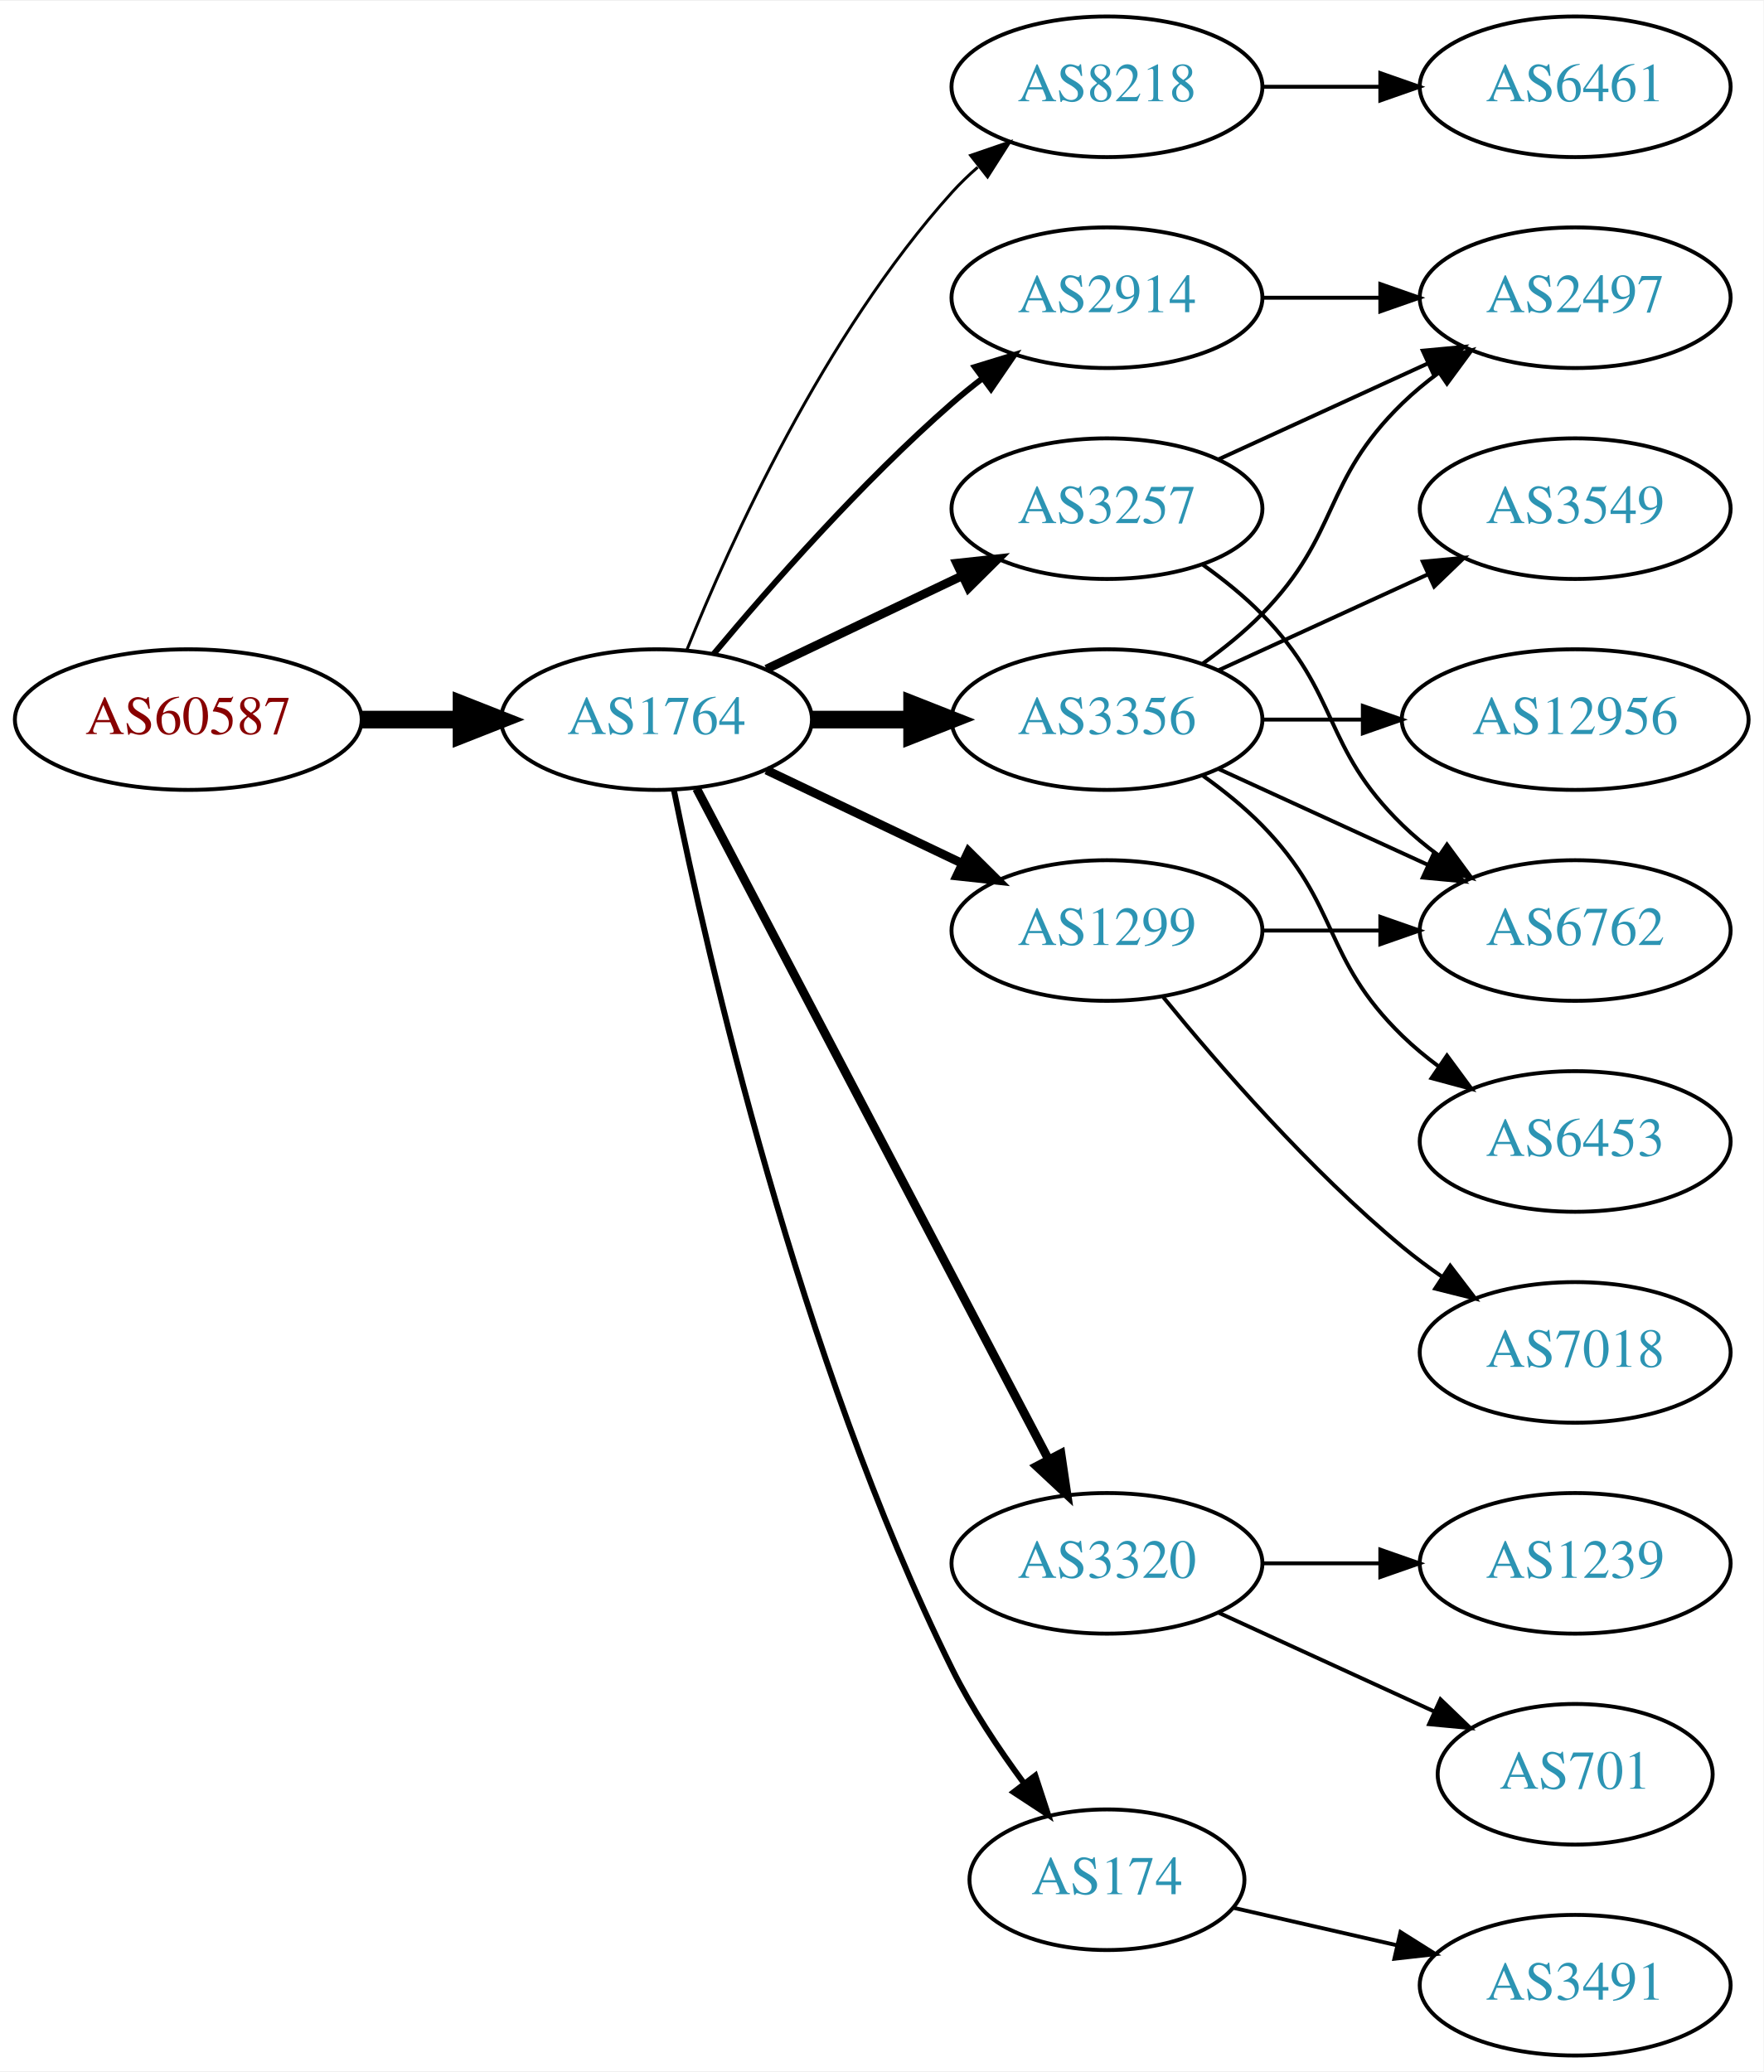
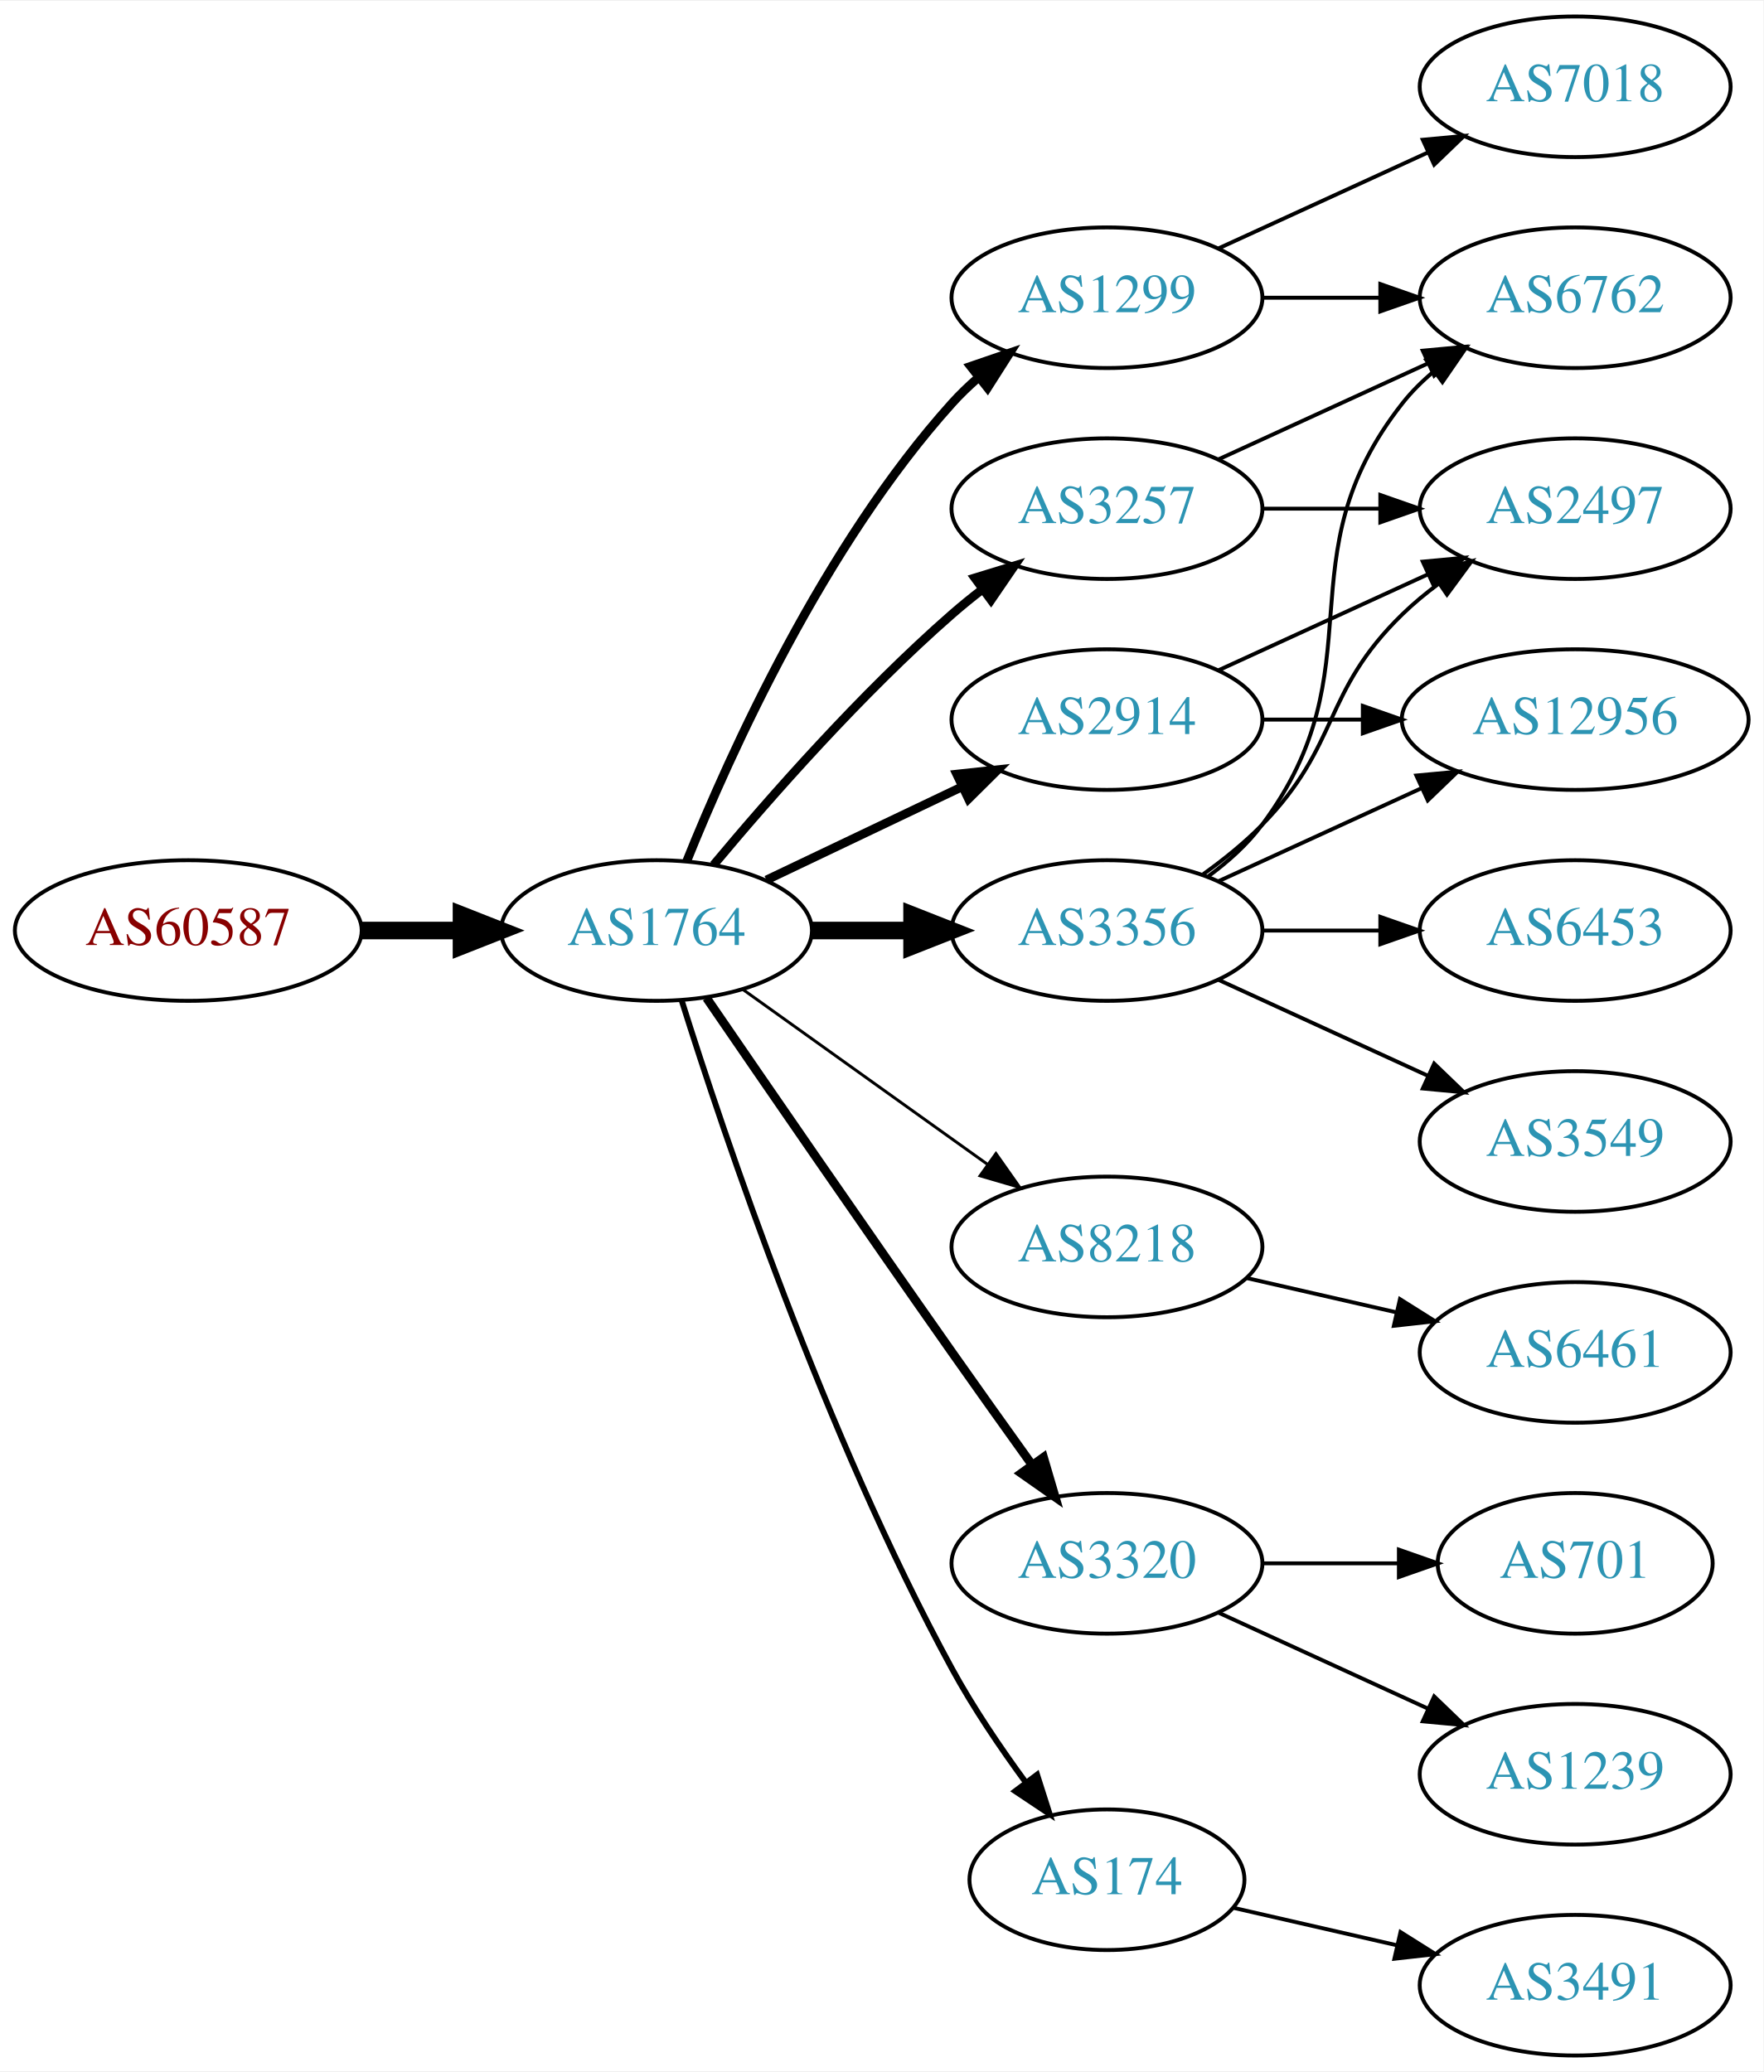
<svg xmlns="http://www.w3.org/2000/svg" xmlns:xlink="http://www.w3.org/1999/xlink" width="451pt" height="530pt" viewBox="0.00 0.00 451.37 530.00">
  <g id="graph0" class="graph" transform="scale(1 1) rotate(0) translate(4 526)">
    <polygon fill="white" stroke="none" points="-4,4 -4,-526 447.37,-526 447.37,4 -4,4" />
    <g id="node1" class="node">
      <g id="a_node1">
        <a xlink:href="/asn/60587" xlink:title="AS60587 ~ XINON GmbH [AT]">
-           <ellipse fill="#ffffff" stroke="black" cx="44.196" cy="-342" rx="44.393" ry="18" />
-           <text text-anchor="middle" x="44.196" y="-338.3" font-family="Times,serif" font-size="14.00" fill="#880000">AS60587</text>
+           <ellipse fill="#ffffff" stroke="black" cx="44.196" cy="-288" rx="44.393" ry="18" />
+           <text text-anchor="middle" x="44.196" y="-284.3" font-family="Times,serif" font-size="14.00" fill="#880000">AS60587</text>
        </a>
      </g>
    </g>
    <g id="node2" class="node">
      <g id="a_node2">
        <a xlink:href="/asn/1764" xlink:title="AS1764 ~ NEXTLAYER-AS [AT]">
-           <ellipse fill="#ffffff" stroke="black" cx="164.039" cy="-342" rx="39.794" ry="18" />
-           <text text-anchor="middle" x="164.039" y="-338.3" font-family="Times,serif" font-size="14.00" fill="#2c94b3">AS1764</text>
+           <ellipse fill="#ffffff" stroke="black" cx="164.039" cy="-288" rx="39.794" ry="18" />
+           <text text-anchor="middle" x="164.039" y="-284.3" font-family="Times,serif" font-size="14.00" fill="#2c94b3">AS1764</text>
        </a>
      </g>
    </g>
    <g id="edge1" class="edge">
-       <path fill="none" stroke="black" stroke-width="4.5" d="M88.407,-342C96.72,-342 105.482,-342 113.965,-342" />
-       <polygon fill="black" stroke="black" stroke-width="4.5" points="114.123,-345.938 124.123,-342 114.123,-338.063 114.123,-345.938" />
+       <path fill="none" stroke="black" stroke-width="4.5" d="M88.407,-288C96.72,-288 105.482,-288 113.965,-288" />
+       <polygon fill="black" stroke="black" stroke-width="4.5" points="114.123,-291.938 124.123,-288 114.123,-284.063 114.123,-291.938" />
    </g>
    <g id="node3" class="node">
      <g id="a_node3">
-         <a xlink:href="/asn/8218" xlink:title="AS8218 ~ legacy Neotelecoms [FR]">
-           <ellipse fill="#ffffff" stroke="black" cx="279.332" cy="-504" rx="39.794" ry="18" />
-           <text text-anchor="middle" x="279.332" y="-500.3" font-family="Times,serif" font-size="14.00" fill="#2c94b3">AS8218</text>
+         <a xlink:href="/asn/2914" xlink:title="AS2914 ~ NTT America, Inc. [US]">
+           <ellipse fill="#ffffff" stroke="black" cx="279.332" cy="-342" rx="39.794" ry="18" />
+           <text text-anchor="middle" x="279.332" y="-338.3" font-family="Times,serif" font-size="14.00" fill="#2c94b3">AS2914</text>
        </a>
      </g>
    </g>
    <g id="edge2" class="edge">
-       <path fill="none" stroke="black" stroke-width="0.75" d="M171.786,-359.787C182.837,-387.243 206.891,-440.578 239.685,-477 241.688,-479.224 243.906,-481.363 246.239,-483.397" />
-       <polygon fill="black" stroke="black" stroke-width="0.75" points="244.437,-486.433 254.458,-489.873 248.769,-480.935 244.437,-486.433" />
+       <path fill="none" stroke="black" stroke-width="2.25" d="M192.175,-300.934C207.169,-308.081 225.99,-317.052 242.213,-324.785" />
+       <polygon fill="black" stroke="black" stroke-width="2.25" points="240.884,-328.028 251.417,-329.171 243.895,-321.709 240.884,-328.028" />
    </g>
    <g id="node4" class="node">
      <g id="a_node4">
-         <a xlink:href="/asn/2914" xlink:title="AS2914 ~ NTT America, Inc. [US]">
-           <ellipse fill="#ffffff" stroke="black" cx="279.332" cy="-450" rx="39.794" ry="18" />
-           <text text-anchor="middle" x="279.332" y="-446.3" font-family="Times,serif" font-size="14.00" fill="#2c94b3">AS2914</text>
+         <a xlink:href="/asn/8218" xlink:title="AS8218 ~ legacy Neotelecoms [FR]">
+           <ellipse fill="#ffffff" stroke="black" cx="279.332" cy="-207" rx="39.794" ry="18" />
+           <text text-anchor="middle" x="279.332" y="-203.3" font-family="Times,serif" font-size="14.00" fill="#2c94b3">AS8218</text>
        </a>
      </g>
    </g>
    <g id="edge3" class="edge">
-       <path fill="none" stroke="black" stroke-width="1.5" d="M178.669,-358.817C192.951,-375.929 216.498,-402.745 239.685,-423 242.151,-425.154 244.789,-427.294 247.487,-429.372" />
-       <polygon fill="black" stroke="black" stroke-width="1.5" points="245.512,-432.264 255.641,-435.37 249.66,-426.625 245.512,-432.264" />
+       <path fill="none" stroke="black" stroke-width="0.75" d="M186.083,-272.954C203.697,-260.361 229.036,-242.245 248.701,-228.184" />
+       <polygon fill="black" stroke="black" stroke-width="0.75" points="250.917,-230.903 257.016,-222.24 246.845,-225.209 250.917,-230.903" />
    </g>
    <g id="node5" class="node">
      <g id="a_node5">
-         <a xlink:href="/asn/3356" xlink:title="AS3356 ~ Level 3 Parent, LLC [US]">
-           <ellipse fill="#ffffff" stroke="black" cx="279.332" cy="-342" rx="39.794" ry="18" />
-           <text text-anchor="middle" x="279.332" y="-338.3" font-family="Times,serif" font-size="14.00" fill="#2c94b3">AS3356</text>
+         <a xlink:href="/asn/1299" xlink:title="AS1299 ~ Telia Carrier [EU]">
+           <ellipse fill="#ffffff" stroke="black" cx="279.332" cy="-450" rx="39.794" ry="18" />
+           <text text-anchor="middle" x="279.332" y="-446.3" font-family="Times,serif" font-size="14.00" fill="#2c94b3">AS1299</text>
        </a>
      </g>
    </g>
    <g id="edge4" class="edge">
-       <path fill="none" stroke="black" stroke-width="4.5" d="M203.711,-342C211.914,-342 220.678,-342 229.21,-342" />
-       <polygon fill="black" stroke="black" stroke-width="4.5" points="229.449,-345.938 239.449,-342 229.449,-338.063 229.449,-345.938" />
+       <path fill="none" stroke="black" stroke-width="2.25" d="M171.786,-305.787C182.837,-333.243 206.891,-386.578 239.685,-423 241.688,-425.224 243.906,-427.363 246.239,-429.397" />
+       <polygon fill="black" stroke="black" stroke-width="2.25" points="244.437,-432.433 254.458,-435.873 248.769,-426.935 244.437,-432.433" />
    </g>
    <g id="node6" class="node">
      <g id="a_node6">
-         <a xlink:href="/asn/1299" xlink:title="AS1299 ~ Telia Carrier [EU]">
+         <a xlink:href="/asn/3356" xlink:title="AS3356 ~ Level 3 Parent, LLC [US]">
          <ellipse fill="#ffffff" stroke="black" cx="279.332" cy="-288" rx="39.794" ry="18" />
-           <text text-anchor="middle" x="279.332" y="-284.3" font-family="Times,serif" font-size="14.00" fill="#2c94b3">AS1299</text>
+           <text text-anchor="middle" x="279.332" y="-284.3" font-family="Times,serif" font-size="14.00" fill="#2c94b3">AS3356</text>
        </a>
      </g>
    </g>
    <g id="edge5" class="edge">
-       <path fill="none" stroke="black" stroke-width="2.25" d="M192.175,-329.066C207.169,-321.919 225.99,-312.948 242.213,-305.215" />
-       <polygon fill="black" stroke="black" stroke-width="2.25" points="243.895,-308.291 251.417,-300.829 240.884,-301.972 243.895,-308.291" />
+       <path fill="none" stroke="black" stroke-width="4.5" d="M203.711,-288C211.914,-288 220.678,-288 229.21,-288" />
+       <polygon fill="black" stroke="black" stroke-width="4.5" points="229.449,-291.938 239.449,-288 229.449,-284.063 229.449,-291.938" />
    </g>
    <g id="node7" class="node">
      <g id="a_node7">
+         <a xlink:href="/asn/3257" xlink:title="AS3257 ~ GTT [DE]">
+           <ellipse fill="#ffffff" stroke="black" cx="279.332" cy="-396" rx="39.794" ry="18" />
+           <text text-anchor="middle" x="279.332" y="-392.3" font-family="Times,serif" font-size="14.00" fill="#2c94b3">AS3257</text>
+         </a>
+       </g>
+     </g>
+     <g id="edge6" class="edge">
+       <path fill="none" stroke="black" stroke-width="2.25" d="M178.669,-304.817C192.951,-321.929 216.498,-348.745 239.685,-369 242.151,-371.154 244.789,-373.294 247.487,-375.372" />
+       <polygon fill="black" stroke="black" stroke-width="2.25" points="245.512,-378.264 255.641,-381.37 249.66,-372.625 245.512,-378.264" />
+     </g>
+     <g id="node8" class="node">
+       <g id="a_node8">
        <a xlink:href="/asn/3320" xlink:title="AS3320 ~ DTAG [DE]">
          <ellipse fill="#ffffff" stroke="black" cx="279.332" cy="-126" rx="39.794" ry="18" />
          <text text-anchor="middle" x="279.332" y="-122.3" font-family="Times,serif" font-size="14.00" fill="#2c94b3">AS3320</text>
        </a>
      </g>
    </g>
-     <g id="edge6" class="edge">
-       <path fill="none" stroke="black" stroke-width="2.25" d="M174.31,-324.324C194.151,-286.495 240.829,-197.501 264.316,-152.722" />
-       <polygon fill="black" stroke="black" stroke-width="2.25" points="267.546,-154.099 269.091,-143.617 261.347,-150.848 267.546,-154.099" />
-     </g>
-     <g id="node8" class="node">
-       <g id="a_node8">
-         <a xlink:href="/asn/3257" xlink:title="AS3257 ~ GTT [DE]">
-           <ellipse fill="#ffffff" stroke="black" cx="279.332" cy="-396" rx="39.794" ry="18" />
-           <text text-anchor="middle" x="279.332" y="-392.3" font-family="Times,serif" font-size="14.00" fill="#2c94b3">AS3257</text>
-         </a>
-       </g>
-     </g>
    <g id="edge7" class="edge">
-       <path fill="none" stroke="black" stroke-width="2.25" d="M192.175,-354.934C207.169,-362.081 225.99,-371.052 242.213,-378.785" />
-       <polygon fill="black" stroke="black" stroke-width="2.25" points="240.884,-382.028 251.417,-383.171 243.895,-375.709 240.884,-382.028" />
+       <path fill="none" stroke="black" stroke-width="2.25" d="M176.846,-270.731C191.489,-249.358 217.262,-211.88 239.685,-180 246.32,-170.567 253.67,-160.261 260.164,-151.205" />
+       <polygon fill="black" stroke="black" stroke-width="2.25" points="263.085,-153.138 266.076,-142.974 257.399,-149.054 263.085,-153.138" />
    </g>
    <g id="node9" class="node">
      <g id="a_node9">
        <a xlink:href="/asn/174" xlink:title="AS174 ~ Cogent Communications [US]">
          <ellipse fill="#ffffff" stroke="black" cx="279.332" cy="-45" rx="35.194" ry="18" />
          <text text-anchor="middle" x="279.332" y="-41.3" font-family="Times,serif" font-size="14.00" fill="#2c94b3">AS174</text>
        </a>
      </g>
    </g>
    <g id="edge8" class="edge">
-       <path fill="none" stroke="black" stroke-width="1.5" d="M168.508,-323.871C176.877,-282.444 200.433,-178.304 239.685,-99 244.723,-88.821 251.607,-78.48 258.17,-69.608" />
-       <polygon fill="black" stroke="black" stroke-width="1.5" points="260.995,-71.674 264.293,-61.606 255.436,-67.421 260.995,-71.674" />
-     </g>
-     <g id="node10" class="node">
-       <g id="a_node10">
-         <a xlink:href="/asn/6461" xlink:title="AS6461 ~ Zayo Bandwidth [US]">
-           <ellipse fill="#ffffff" stroke="black" cx="399.174" cy="-504" rx="39.794" ry="18" />
-           <text text-anchor="middle" x="399.174" y="-500.3" font-family="Times,serif" font-size="14.00" fill="#2c94b3">AS6461</text>
-         </a>
-       </g>
-     </g>
-     <g id="edge9" class="edge">
-       <path fill="none" stroke="black" d="M319.244,-504C328.798,-504 339.147,-504 349.11,-504" />
-       <polygon fill="black" stroke="black" points="349.302,-507.5 359.302,-504 349.302,-500.5 349.302,-507.5" />
-     </g>
-     <g id="node11" class="node">
-       <g id="a_node11">
-         <a xlink:href="/asn/2497" xlink:title="AS2497 ~ Internet Initiative Japan Inc. [JP]">
-           <ellipse fill="#ffffff" stroke="black" cx="399.174" cy="-450" rx="39.794" ry="18" />
-           <text text-anchor="middle" x="399.174" y="-446.3" font-family="Times,serif" font-size="14.00" fill="#2c94b3">AS2497</text>
-         </a>
-       </g>
-     </g>
-     <g id="edge10" class="edge">
-       <path fill="none" stroke="black" d="M319.244,-450C328.798,-450 339.147,-450 349.11,-450" />
-       <polygon fill="black" stroke="black" points="349.302,-453.5 359.302,-450 349.302,-446.5 349.302,-453.5" />
-     </g>
-     <g id="edge13" class="edge">
-       <path fill="none" stroke="black" d="M303.926,-356.389C309.182,-360.148 314.513,-364.437 318.978,-369 339.151,-389.617 334.285,-402.906 354.978,-423 357.823,-425.763 360.997,-428.386 364.297,-430.834" />
-       <polygon fill="black" stroke="black" points="362.414,-433.786 372.645,-436.538 366.363,-428.006 362.414,-433.786" />
-     </g>
-     <g id="node12" class="node">
-       <g id="a_node12">
-         <a xlink:href="/asn/3549" xlink:title="AS3549 ~ Level 3 Parent, LLC [US]">
-           <ellipse fill="#ffffff" stroke="black" cx="399.174" cy="-396" rx="39.794" ry="18" />
-           <text text-anchor="middle" x="399.174" y="-392.3" font-family="Times,serif" font-size="14.00" fill="#2c94b3">AS3549</text>
-         </a>
-       </g>
-     </g>
-     <g id="edge11" class="edge">
-       <path fill="none" stroke="black" d="M307.96,-354.661C323.917,-361.973 344.188,-371.261 361.471,-379.181" />
-       <polygon fill="black" stroke="black" points="360.169,-382.435 370.718,-383.419 363.085,-376.071 360.169,-382.435" />
+       <path fill="none" stroke="black" stroke-width="1.5" d="M170.46,-270.159C181.231,-235.854 207.122,-158.797 239.685,-99 245.117,-89.026 252.091,-78.731 258.617,-69.84" />
+       <polygon fill="black" stroke="black" stroke-width="1.5" points="261.45,-71.895 264.67,-61.802 255.858,-67.684 261.45,-71.895" />
    </g>
    <g id="node13" class="node">
      <g id="a_node13">
        <a xlink:href="/asn/12956" xlink:title="AS12956 ~ TELXIUS [ES]">
          <ellipse fill="#ffffff" stroke="black" cx="399.174" cy="-342" rx="44.393" ry="18" />
          <text text-anchor="middle" x="399.174" y="-338.3" font-family="Times,serif" font-size="14.00" fill="#2c94b3">AS12956</text>
        </a>
      </g>
    </g>
    <g id="edge12" class="edge">
      <path fill="none" stroke="black" d="M319.244,-342C327.347,-342 336.022,-342 344.548,-342" />
      <polygon fill="black" stroke="black" points="344.826,-345.5 354.826,-342 344.826,-338.5 344.826,-345.5" />
    </g>
    <g id="node14" class="node">
      <g id="a_node14">
+         <a xlink:href="/asn/2497" xlink:title="AS2497 ~ Internet Initiative Japan Inc. [JP]">
+           <ellipse fill="#ffffff" stroke="black" cx="399.174" cy="-396" rx="39.794" ry="18" />
+           <text text-anchor="middle" x="399.174" y="-392.3" font-family="Times,serif" font-size="14.00" fill="#2c94b3">AS2497</text>
+         </a>
+       </g>
+     </g>
+     <g id="edge13" class="edge">
+       <path fill="none" stroke="black" d="M307.96,-354.661C323.917,-361.973 344.188,-371.261 361.471,-379.181" />
+       <polygon fill="black" stroke="black" points="360.169,-382.435 370.718,-383.419 363.085,-376.071 360.169,-382.435" />
+     </g>
+     <g id="node10" class="node">
+       <g id="a_node10">
+         <a xlink:href="/asn/6461" xlink:title="AS6461 ~ Zayo Bandwidth [US]">
+           <ellipse fill="#ffffff" stroke="black" cx="399.174" cy="-180" rx="39.794" ry="18" />
+           <text text-anchor="middle" x="399.174" y="-176.3" font-family="Times,serif" font-size="14.00" fill="#2c94b3">AS6461</text>
+         </a>
+       </g>
+     </g>
+     <g id="edge9" class="edge">
+       <path fill="none" stroke="black" d="M315.051,-199.045C327.051,-196.296 340.672,-193.175 353.364,-190.267" />
+       <polygon fill="black" stroke="black" points="354.33,-193.636 363.296,-187.991 352.767,-186.813 354.33,-193.636" />
+     </g>
+     <g id="node11" class="node">
+       <g id="a_node11">
+         <a xlink:href="/asn/7018" xlink:title="AS7018 ~ AT&amp;T Services, Inc. [US]">
+           <ellipse fill="#ffffff" stroke="black" cx="399.174" cy="-504" rx="39.794" ry="18" />
+           <text text-anchor="middle" x="399.174" y="-500.3" font-family="Times,serif" font-size="14.00" fill="#2c94b3">AS7018</text>
+         </a>
+       </g>
+     </g>
+     <g id="edge10" class="edge">
+       <path fill="none" stroke="black" d="M307.96,-462.661C323.917,-469.973 344.188,-479.261 361.471,-487.181" />
+       <polygon fill="black" stroke="black" points="360.169,-490.435 370.718,-491.419 363.085,-484.071 360.169,-490.435" />
+     </g>
+     <g id="node12" class="node">
+       <g id="a_node12">
        <a xlink:href="/asn/6762" xlink:title="AS6762 ~ TELECOM ITALIA SPARKLE S.p.A. [IT]">
-           <ellipse fill="#ffffff" stroke="black" cx="399.174" cy="-288" rx="39.794" ry="18" />
-           <text text-anchor="middle" x="399.174" y="-284.3" font-family="Times,serif" font-size="14.00" fill="#2c94b3">AS6762</text>
-         </a>
-       </g>
+           <ellipse fill="#ffffff" stroke="black" cx="399.174" cy="-450" rx="39.794" ry="18" />
+           <text text-anchor="middle" x="399.174" y="-446.3" font-family="Times,serif" font-size="14.00" fill="#2c94b3">AS6762</text>
+         </a>
+       </g>
+     </g>
+     <g id="edge11" class="edge">
+       <path fill="none" stroke="black" d="M319.244,-450C328.798,-450 339.147,-450 349.11,-450" />
+       <polygon fill="black" stroke="black" points="349.302,-453.5 359.302,-450 349.302,-446.5 349.302,-453.5" />
    </g>
    <g id="edge14" class="edge">
-       <path fill="none" stroke="black" d="M307.96,-329.339C323.917,-322.027 344.188,-312.739 361.471,-304.819" />
-       <polygon fill="black" stroke="black" points="363.085,-307.929 370.718,-300.581 360.169,-301.565 363.085,-307.929" />
+       <path fill="none" stroke="black" d="M305.262,-301.882C310.338,-305.611 315.256,-310.016 318.978,-315 349.249,-355.542 323.679,-383.246 354.978,-423 357.303,-425.953 360.047,-428.67 363.006,-431.147" />
+       <polygon fill="black" stroke="black" points="361.065,-434.064 371.203,-437.145 365.199,-428.415 361.065,-434.064" />
+     </g>
+     <g id="edge16" class="edge">
+       <path fill="none" stroke="black" d="M307.96,-300.661C323.458,-307.762 343.025,-316.728 359.971,-324.494" />
+       <polygon fill="black" stroke="black" points="358.525,-327.681 369.074,-328.665 361.441,-321.317 358.525,-327.681" />
+     </g>
+     <g id="edge17" class="edge">
+       <path fill="none" stroke="black" d="M303.926,-302.389C309.182,-306.148 314.513,-310.437 318.978,-315 339.151,-335.617 334.285,-348.906 354.978,-369 357.823,-371.763 360.997,-374.386 364.297,-376.834" />
+       <polygon fill="black" stroke="black" points="362.414,-379.786 372.645,-382.538 366.363,-374.006 362.414,-379.786" />
    </g>
    <g id="node15" class="node">
      <g id="a_node15">
        <a xlink:href="/asn/6453" xlink:title="AS6453 ~ TATA COMMUNICATIONS (AMERICA) INC [US]">
-           <ellipse fill="#ffffff" stroke="black" cx="399.174" cy="-234" rx="39.794" ry="18" />
-           <text text-anchor="middle" x="399.174" y="-230.3" font-family="Times,serif" font-size="14.00" fill="#2c94b3">AS6453</text>
+           <ellipse fill="#ffffff" stroke="black" cx="399.174" cy="-288" rx="39.794" ry="18" />
+           <text text-anchor="middle" x="399.174" y="-284.3" font-family="Times,serif" font-size="14.00" fill="#2c94b3">AS6453</text>
        </a>
      </g>
    </g>
    <g id="edge15" class="edge">
-       <path fill="none" stroke="black" d="M303.926,-327.611C309.182,-323.852 314.513,-319.563 318.978,-315 339.151,-294.383 334.285,-281.094 354.978,-261 357.823,-258.237 360.997,-255.614 364.297,-253.166" />
-       <polygon fill="black" stroke="black" points="366.363,-255.994 372.645,-247.462 362.414,-250.214 366.363,-255.994" />
-     </g>
-     <g id="edge21" class="edge">
      <path fill="none" stroke="black" d="M319.244,-288C328.798,-288 339.147,-288 349.11,-288" />
      <polygon fill="black" stroke="black" points="349.302,-291.5 359.302,-288 349.302,-284.5 349.302,-291.5" />
    </g>
-     <g id="node19" class="node">
-       <g id="a_node19">
-         <a xlink:href="/asn/7018" xlink:title="AS7018 ~ AT&amp;T Services, Inc. [US]">
-           <ellipse fill="#ffffff" stroke="black" cx="399.174" cy="-180" rx="39.794" ry="18" />
-           <text text-anchor="middle" x="399.174" y="-176.3" font-family="Times,serif" font-size="14.00" fill="#2c94b3">AS7018</text>
-         </a>
-       </g>
-     </g>
-     <g id="edge22" class="edge">
-       <path fill="none" stroke="black" d="M293.751,-270.935C307.865,-253.625 331.28,-226.655 354.978,-207 358.194,-204.332 361.695,-201.73 365.265,-199.259" />
-       <polygon fill="black" stroke="black" points="367.189,-202.183 373.622,-193.764 363.343,-196.334 367.189,-202.183" />
-     </g>
    <g id="node16" class="node">
      <g id="a_node16">
-         <a xlink:href="/asn/1239" xlink:title="AS1239 ~ Sprint [US]">
-           <ellipse fill="#ffffff" stroke="black" cx="399.174" cy="-126" rx="39.794" ry="18" />
-           <text text-anchor="middle" x="399.174" y="-122.3" font-family="Times,serif" font-size="14.00" fill="#2c94b3">AS1239</text>
-         </a>
-       </g>
-     </g>
-     <g id="edge16" class="edge">
-       <path fill="none" stroke="black" d="M319.244,-126C328.798,-126 339.147,-126 349.11,-126" />
-       <polygon fill="black" stroke="black" points="349.302,-129.5 359.302,-126 349.302,-122.5 349.302,-129.5" />
+         <a xlink:href="/asn/3549" xlink:title="AS3549 ~ Level 3 Parent, LLC [US]">
+           <ellipse fill="#ffffff" stroke="black" cx="399.174" cy="-234" rx="39.794" ry="18" />
+           <text text-anchor="middle" x="399.174" y="-230.3" font-family="Times,serif" font-size="14.00" fill="#2c94b3">AS3549</text>
+         </a>
+       </g>
+     </g>
+     <g id="edge18" class="edge">
+       <path fill="none" stroke="black" d="M307.96,-275.339C323.917,-268.027 344.188,-258.739 361.471,-250.819" />
+       <polygon fill="black" stroke="black" points="363.085,-253.929 370.718,-246.581 360.169,-247.565 363.085,-253.929" />
+     </g>
+     <g id="edge22" class="edge">
+       <path fill="none" stroke="black" d="M307.96,-408.661C323.917,-415.973 344.188,-425.261 361.471,-433.181" />
+       <polygon fill="black" stroke="black" points="360.169,-436.435 370.718,-437.419 363.085,-430.071 360.169,-436.435" />
+     </g>
+     <g id="edge21" class="edge">
+       <path fill="none" stroke="black" d="M319.244,-396C328.798,-396 339.147,-396 349.11,-396" />
+       <polygon fill="black" stroke="black" points="349.302,-399.5 359.302,-396 349.302,-392.5 349.302,-399.5" />
    </g>
    <g id="node17" class="node">
      <g id="a_node17">
        <a xlink:href="/asn/701" xlink:title="AS701 ~ UUNET [US]">
-           <ellipse fill="#ffffff" stroke="black" cx="399.174" cy="-72" rx="35.194" ry="18" />
-           <text text-anchor="middle" x="399.174" y="-68.3" font-family="Times,serif" font-size="14.00" fill="#2c94b3">AS701</text>
-         </a>
-       </g>
-     </g>
-     <g id="edge17" class="edge">
-       <path fill="none" stroke="black" d="M307.96,-113.339C324.377,-105.817 345.358,-96.202 362.955,-88.139" />
-       <polygon fill="black" stroke="black" points="364.7,-91.189 372.332,-83.842 361.783,-84.826 364.7,-91.189" />
+           <ellipse fill="#ffffff" stroke="black" cx="399.174" cy="-126" rx="35.194" ry="18" />
+           <text text-anchor="middle" x="399.174" y="-122.3" font-family="Times,serif" font-size="14.00" fill="#2c94b3">AS701</text>
+         </a>
+       </g>
    </g>
    <g id="edge19" class="edge">
-       <path fill="none" stroke="black" d="M307.96,-408.661C323.917,-415.973 344.188,-425.261 361.471,-433.181" />
-       <polygon fill="black" stroke="black" points="360.169,-436.435 370.718,-437.419 363.085,-430.071 360.169,-436.435" />
-     </g>
-     <g id="edge18" class="edge">
-       <path fill="none" stroke="black" d="M303.926,-381.611C309.182,-377.852 314.513,-373.563 318.978,-369 339.151,-348.383 334.285,-335.094 354.978,-315 357.823,-312.237 360.997,-309.614 364.297,-307.166" />
-       <polygon fill="black" stroke="black" points="366.363,-309.994 372.645,-301.462 362.414,-304.214 366.363,-309.994" />
+       <path fill="none" stroke="black" d="M319.244,-126C330.331,-126 342.491,-126 353.873,-126" />
+       <polygon fill="black" stroke="black" points="354.055,-129.5 364.055,-126 354.055,-122.5 354.055,-129.5" />
    </g>
    <g id="node18" class="node">
      <g id="a_node18">
+         <a xlink:href="/asn/1239" xlink:title="AS1239 ~ Sprint [US]">
+           <ellipse fill="#ffffff" stroke="black" cx="399.174" cy="-72" rx="39.794" ry="18" />
+           <text text-anchor="middle" x="399.174" y="-68.3" font-family="Times,serif" font-size="14.00" fill="#2c94b3">AS1239</text>
+         </a>
+       </g>
+     </g>
+     <g id="edge20" class="edge">
+       <path fill="none" stroke="black" d="M307.96,-113.339C323.917,-106.027 344.188,-96.739 361.471,-88.819" />
+       <polygon fill="black" stroke="black" points="363.085,-91.929 370.718,-84.581 360.169,-85.565 363.085,-91.929" />
+     </g>
+     <g id="node19" class="node">
+       <g id="a_node19">
        <a xlink:href="/asn/3491" xlink:title="AS3491 ~ PCCW Global, Inc. [US]">
          <ellipse fill="#ffffff" stroke="black" cx="399.174" cy="-18" rx="39.794" ry="18" />
          <text text-anchor="middle" x="399.174" y="-14.3" font-family="Times,serif" font-size="14.00" fill="#2c94b3">AS3491</text>
        </a>
      </g>
    </g>
-     <g id="edge20" class="edge">
+     <g id="edge23" class="edge">
      <path fill="none" stroke="black" d="M311.602,-37.835C324.441,-34.894 339.546,-31.433 353.513,-28.233" />
      <polygon fill="black" stroke="black" points="354.468,-31.605 363.434,-25.96 352.905,-24.782 354.468,-31.605" />
    </g>
  </g>
</svg>
